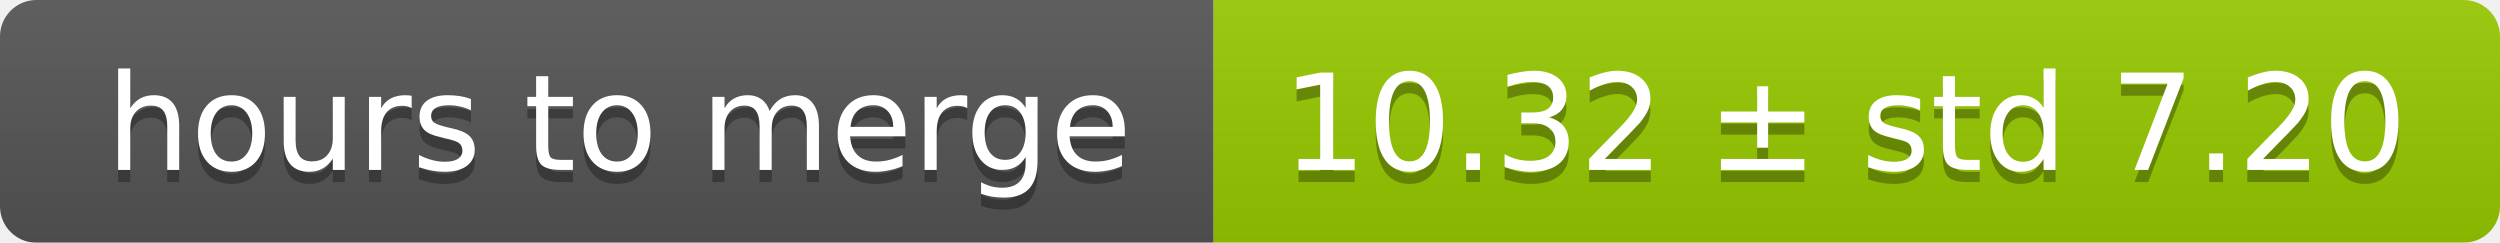
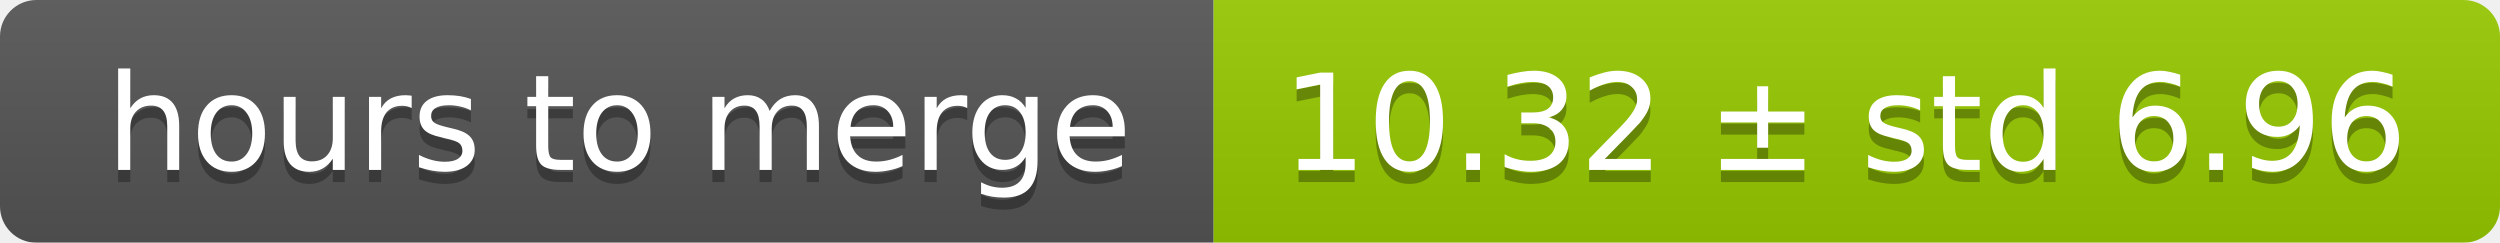
<svg xmlns="http://www.w3.org/2000/svg" width="206" height="20">
  <linearGradient id="smooth" x2="0" y2="100%">
    <stop offset="0" stop-color="#bbb" stop-opacity=".1" />
    <stop offset="1" stop-opacity=".1" />
  </linearGradient>
  <mask id="round">
    <rect width="206" height="20" rx="3" fill="#fff" />
  </mask>
  <g mask="url(#round)">
    <rect width="100" height="20" fill="#555" />
    <rect x="100" width="106" height="20" fill="#97ca00" />
    <rect width="206" height="20" fill="url(#smooth)" />
  </g>
  <g fill="#fff" text-anchor="middle" font-family="DejaVu Sans,Verdana,Geneva,sans-serif" font-size="11">
    <text x="51" y="15" fill="#010101" fill-opacity=".3">hours to merge</text>
    <text x="51" y="14">hours to merge</text>
-     <text x="152" y="15" fill="#010101" fill-opacity=".3">10.32 ± std 7.20</text>
-     <text x="152" y="14">10.32 ± std 7.20</text>
+     <text x="152" y="15" fill="#010101" fill-opacity=".3">10.32 ± std 6.96</text>
+     <text x="152" y="14">10.32 ± std 6.96</text>
  </g>
</svg>
